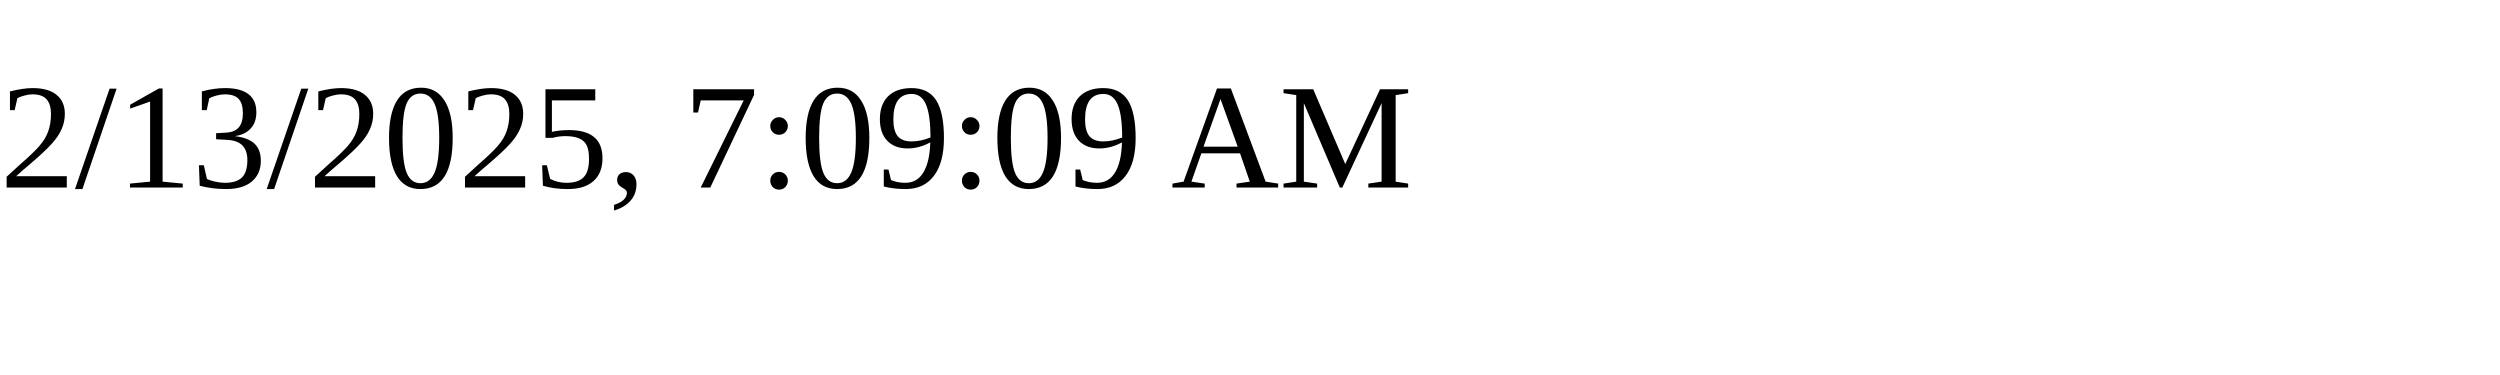
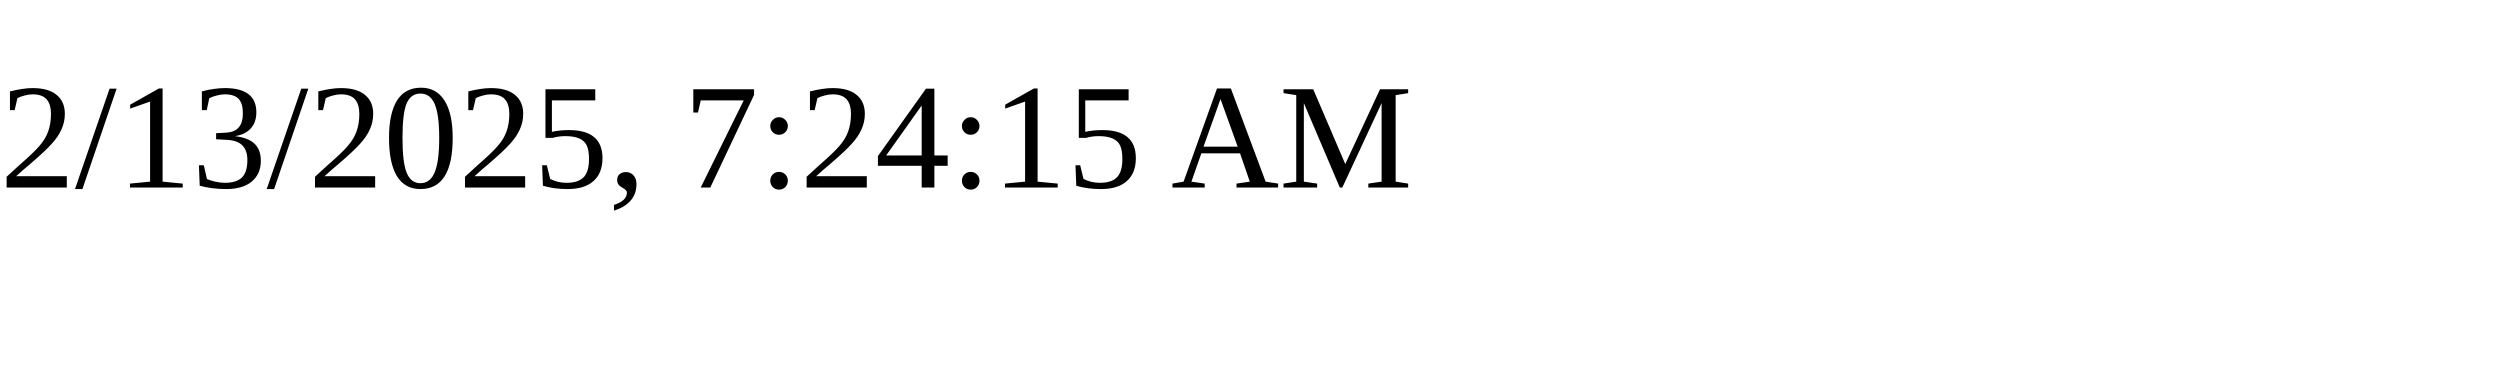
<svg xmlns="http://www.w3.org/2000/svg" height="30" width="200">
-   <text x="0" y="15">2/13/2025, 7:09:09 AM</text>
+   <text x="0" y="15">2/13/2025, 7:24:15 AM</text>
</svg>
